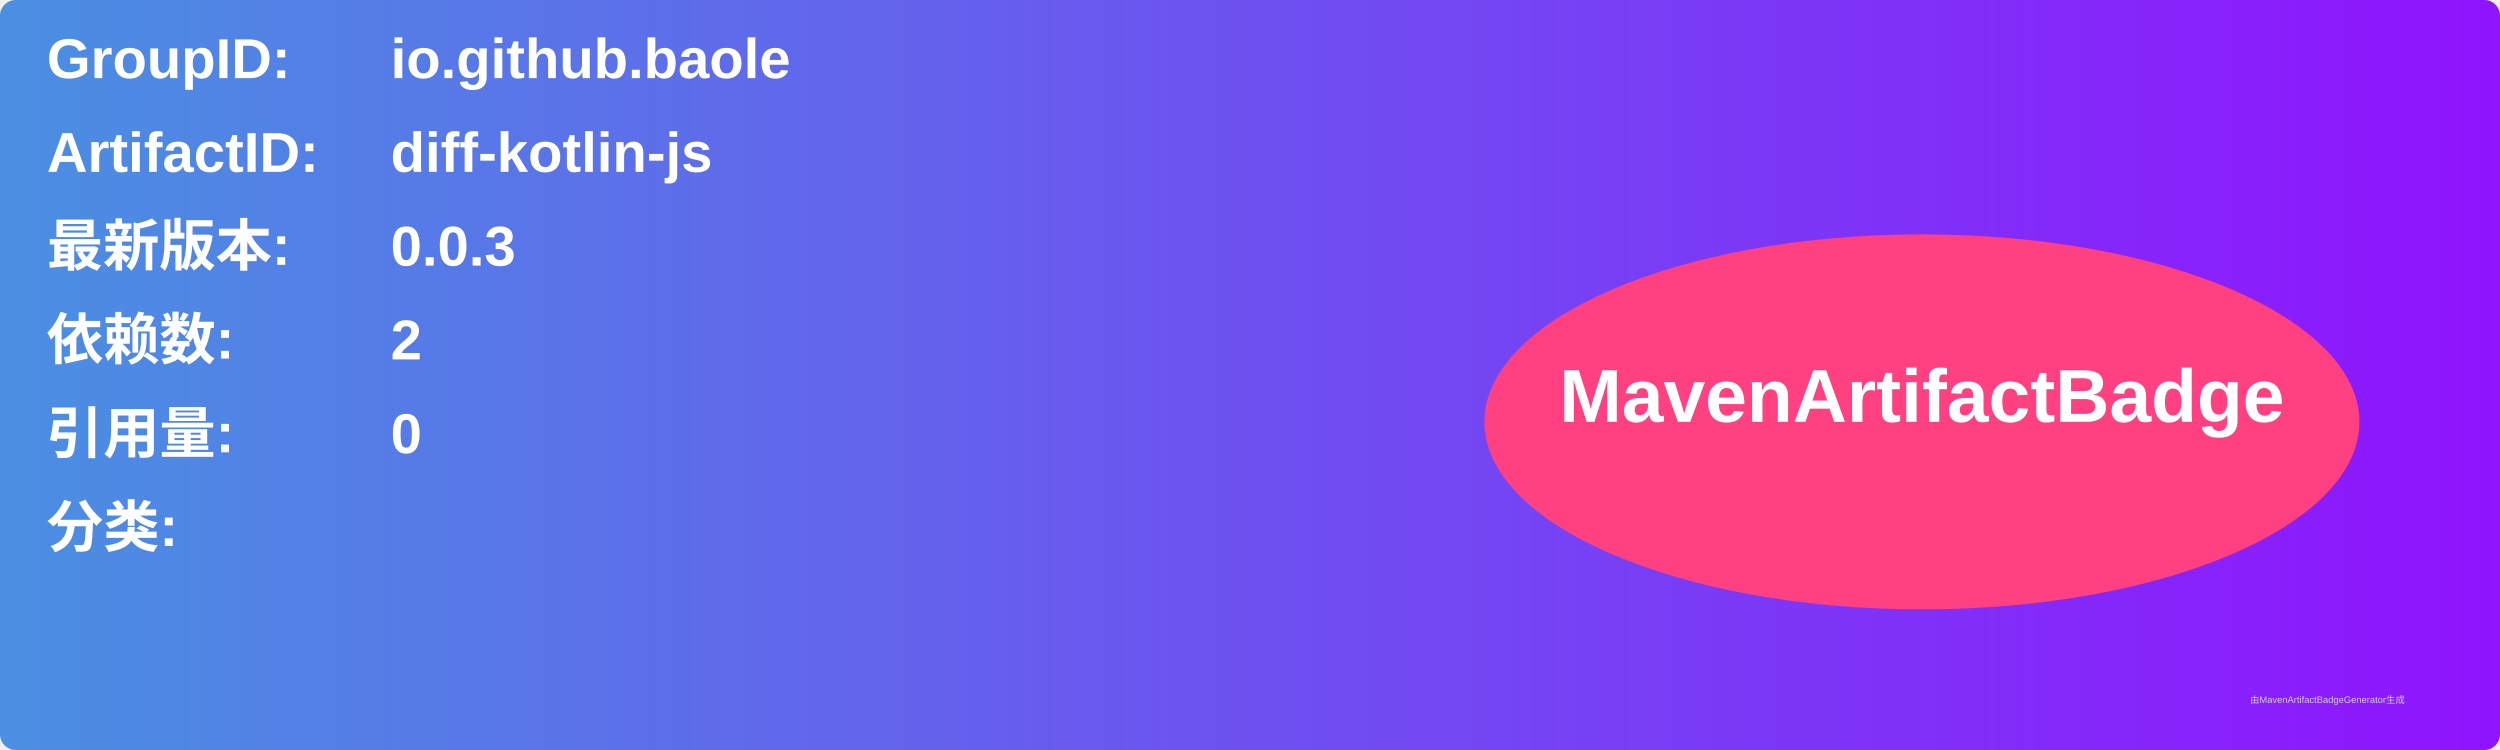
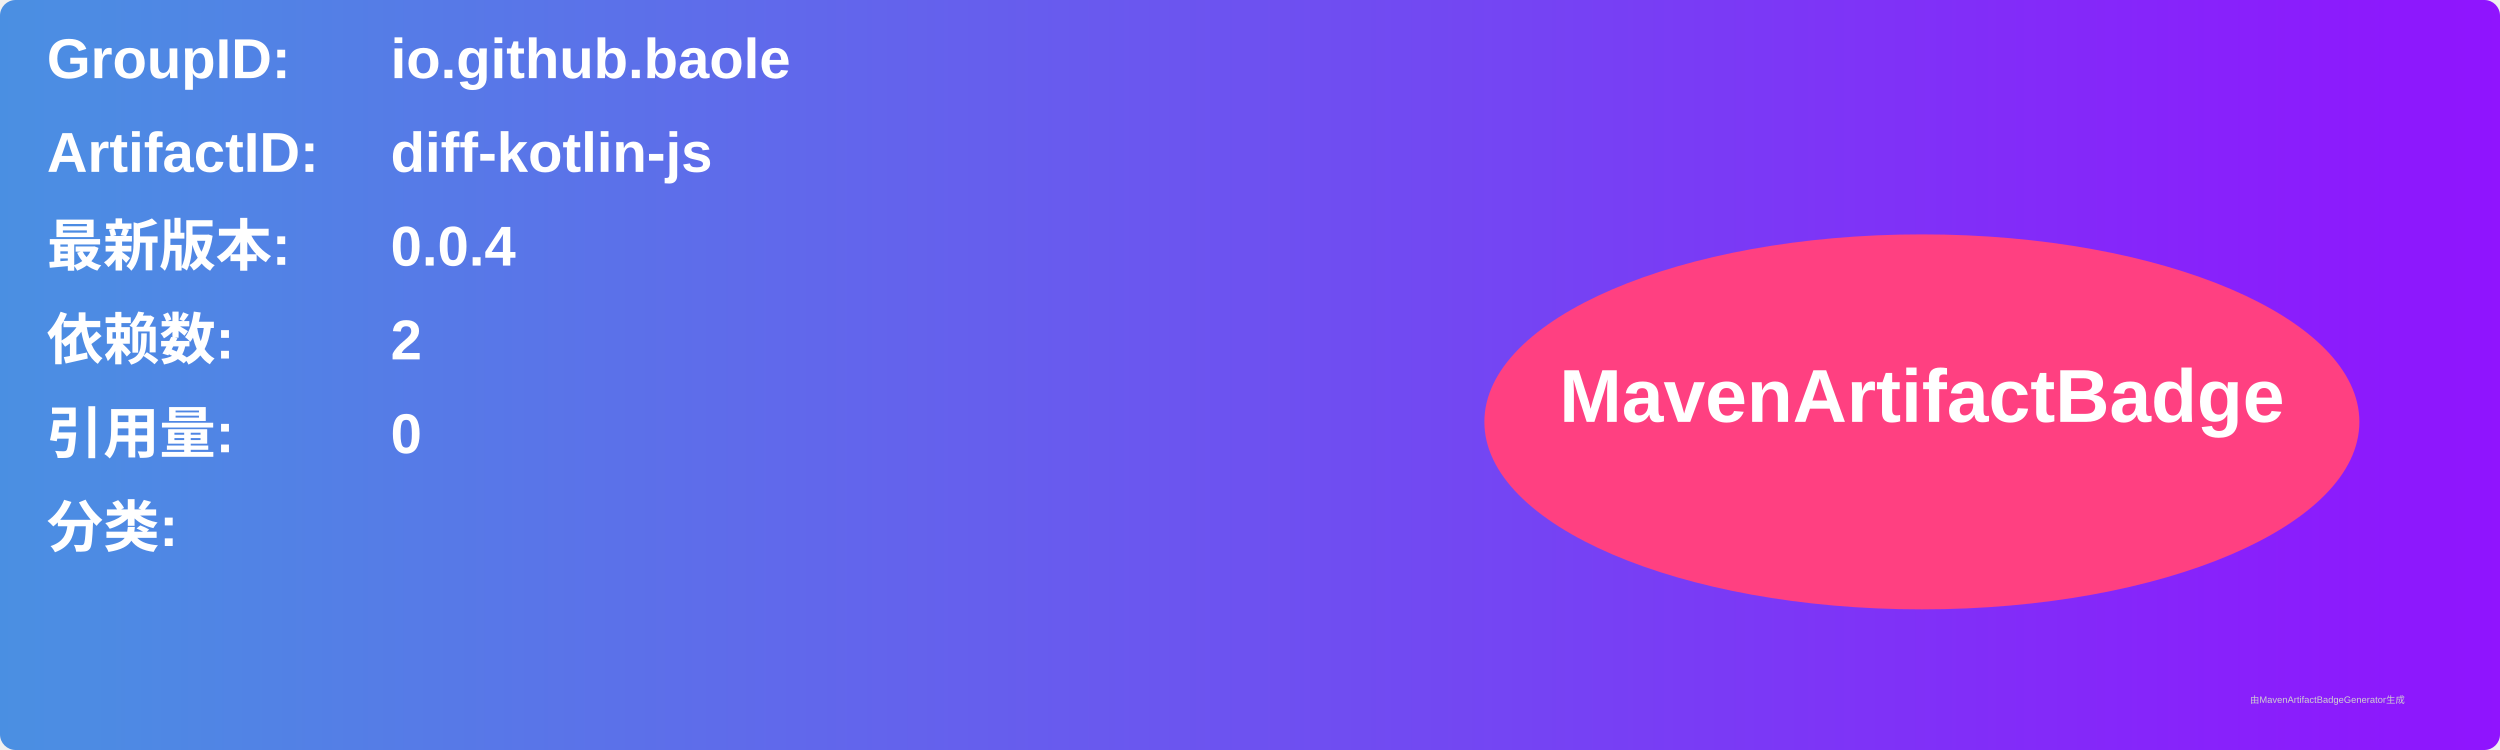
<svg xmlns="http://www.w3.org/2000/svg" width="800" height="240" viewBox="0 0 800 240">
  <linearGradient id="grad" x1="0%" y1="0%" x2="100%" y2="0%">
    <stop offset="0%" stop-color="#4a90e2" />
    <stop offset="100%" stop-color="#9013fe" />
  </linearGradient>
  <rect width="100%" height="100%" rx="5" ry="5" fill="url(#grad)" />
  <g transform="translate(15, 15)">
    <text x="0" y="10" font-family="Arial" font-size="18" fill="white" font-weight="bold" width="260">GroupID:</text>
    <text x="110" y="10" font-family="Arial" font-size="18" fill="white" font-weight="bold" width="460">io.github.baole</text>
    <text x="0" y="40" font-family="Arial" font-size="18" fill="white" font-weight="bold" width="260">ArtifactID:</text>
    <text x="110" y="40" font-family="Arial" font-size="18" fill="white" font-weight="bold" width="460">diff-kotlin-js</text>
    <text x="0" y="70" font-family="Arial" font-size="18" fill="white" font-weight="bold">最新版本:</text>
    <text x="110" y="70" font-family="Arial" font-size="18" fill="white" font-weight="bold">
-       <tspan font-weight="bold">0.0.3</tspan>
+       <tspan font-weight="bold">0.0.4</tspan>
    </text>
    <text x="0" y="100" font-family="Arial" font-size="18" fill="white" font-weight="bold">依赖数: </text>
    <text x="110" y="100" font-family="Arial" font-size="18" fill="white">
      <tspan font-weight="bold">2</tspan>
    </text>
    <text x="0" y="130" font-family="Arial" font-size="18" fill="white" font-weight="bold">引用量: </text>
    <text x="110" y="130" font-family="Arial" font-size="18" fill="white">
      <tspan font-weight="bold">0</tspan>
    </text>
    <text x="0" y="160" font-family="Arial" font-size="18" fill="white" font-weight="bold">分类:</text>
    <text x="10" y="190" font-family="Arial" font-size="10" fill="white">
      <tspan font-weight="bold" />
    </text>
    <ellipse cx="600" cy="120" rx="140" ry="60" fill="#ff4081" />
    <text x="600" y="120" text-anchor="middle" font-family="Arial" font-size="24" fill="white" font-weight="bold">MavenArtifactBadge</text>
  </g>
  <text x="720" y="225" font-family="Arial" font-size="3" fill="#d0d0d0">由MavenArtifactBadgeGenerator生成</text>
</svg>
